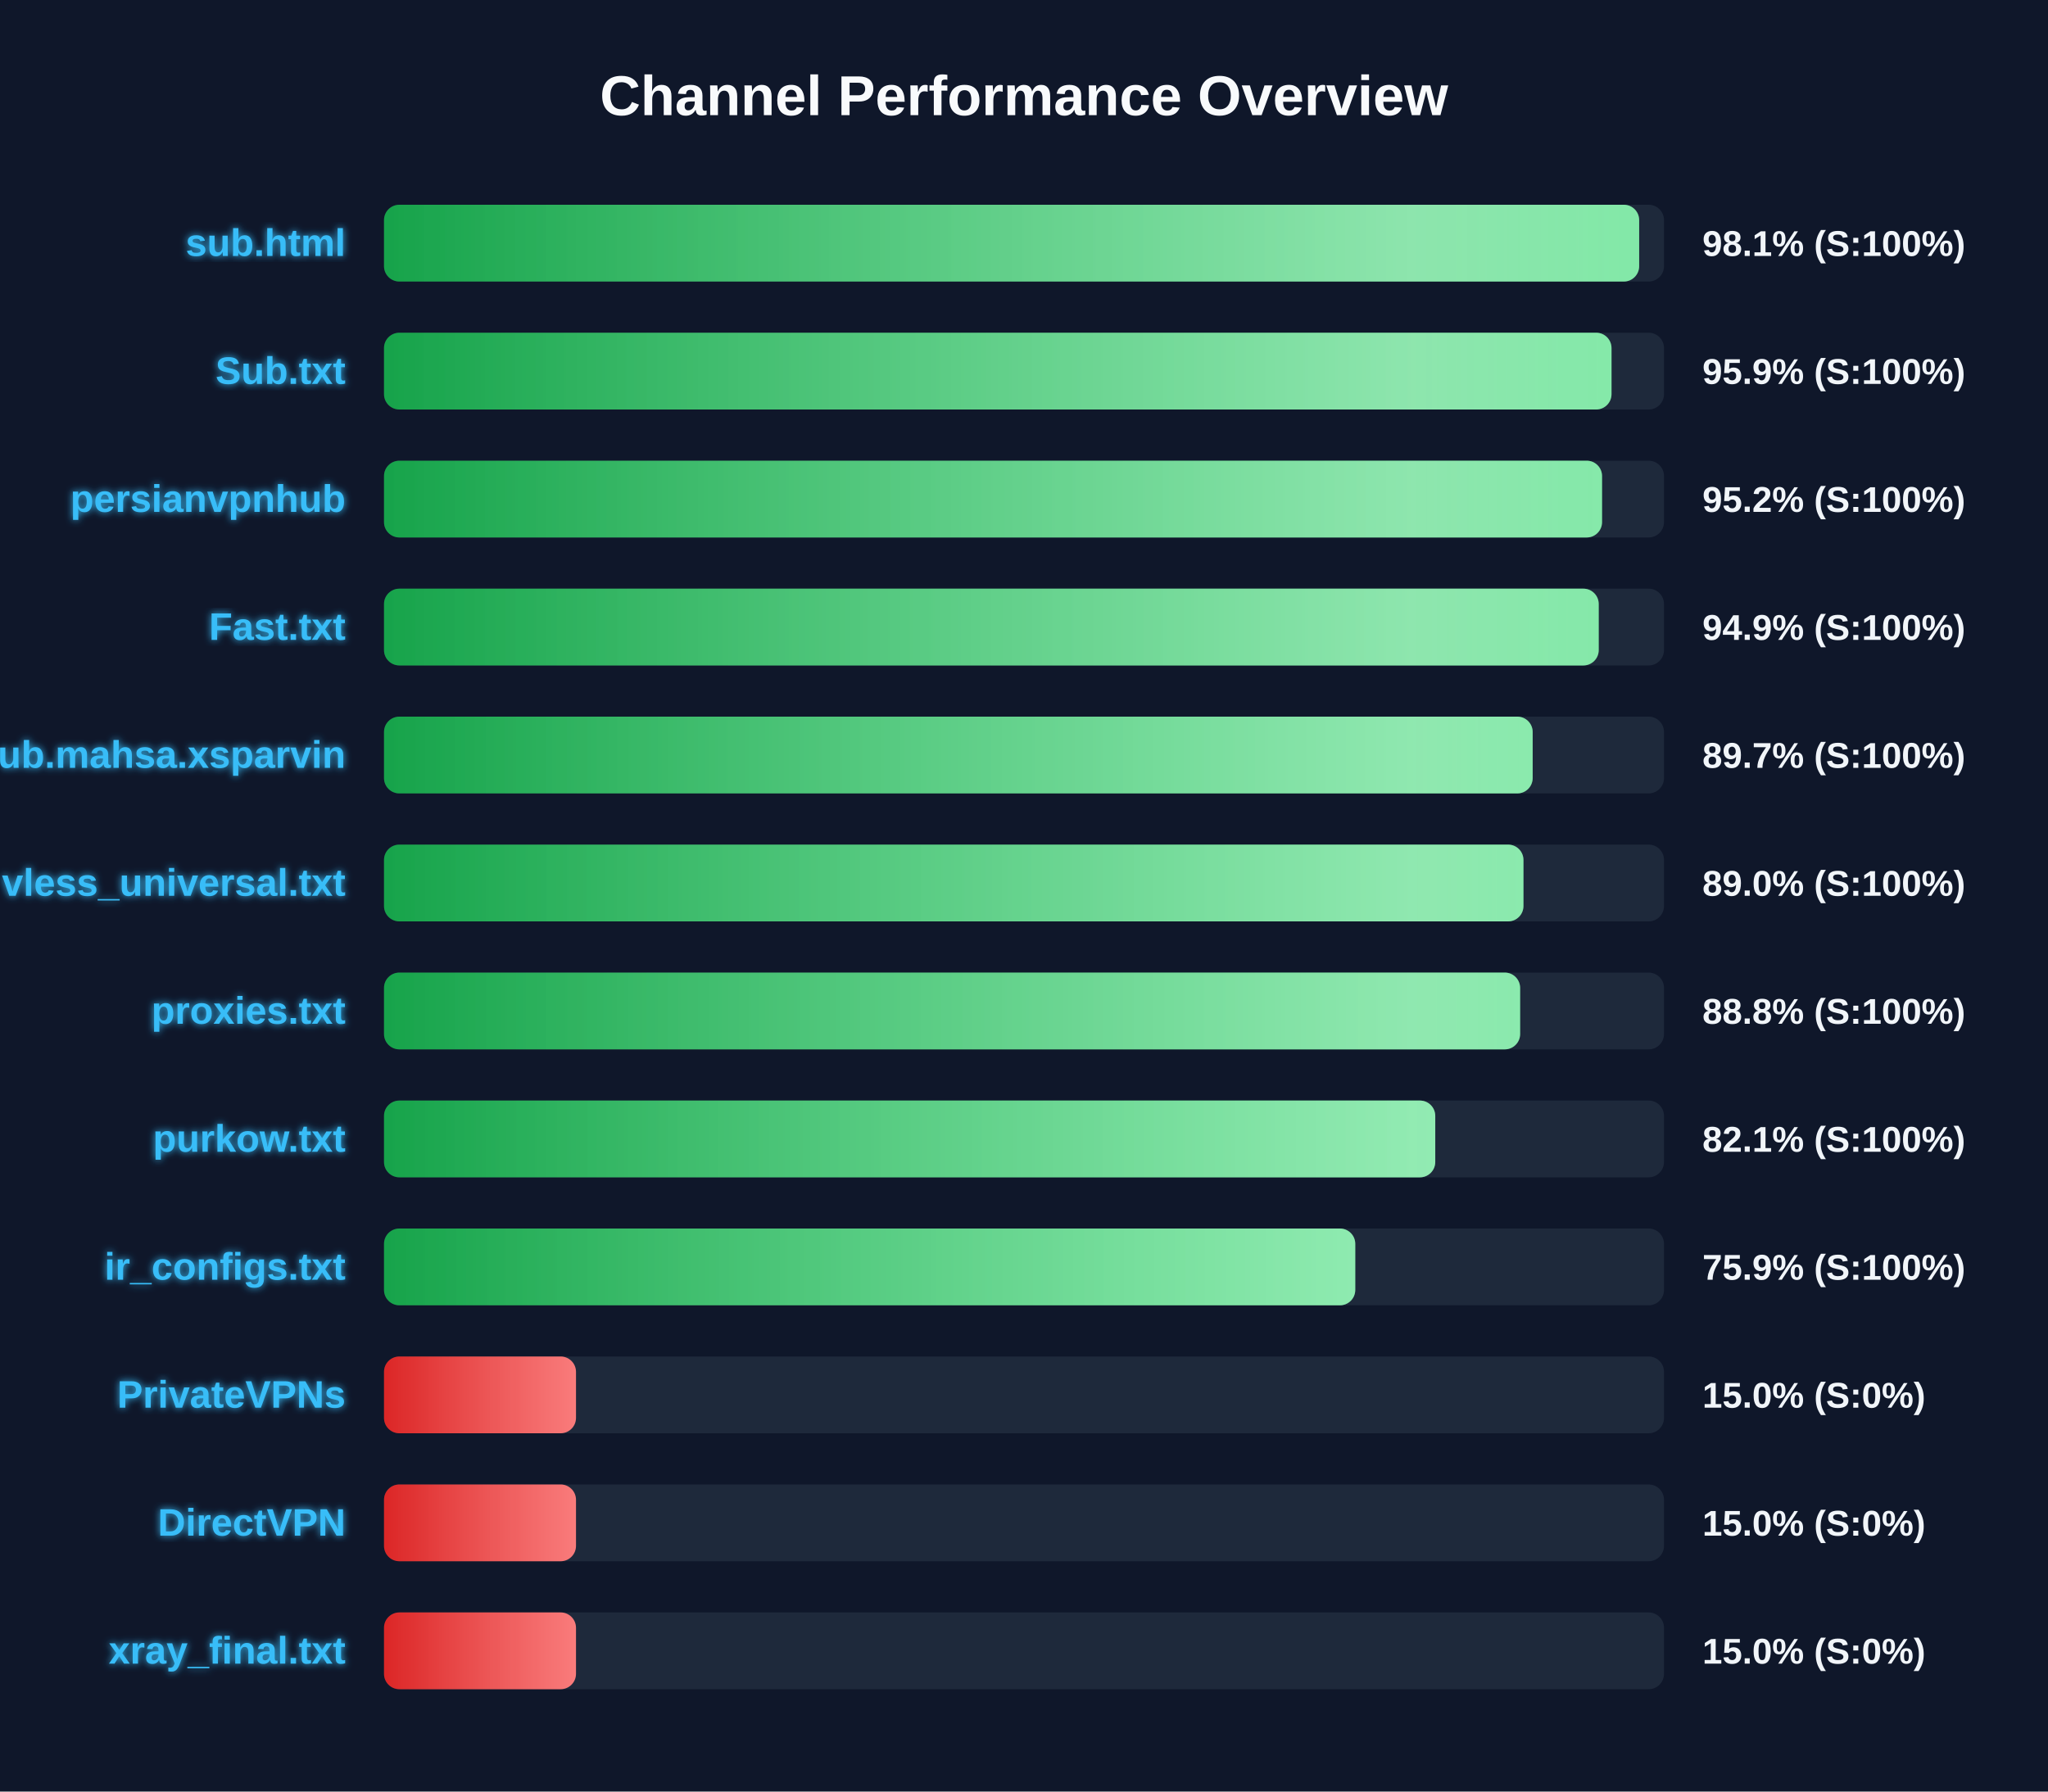
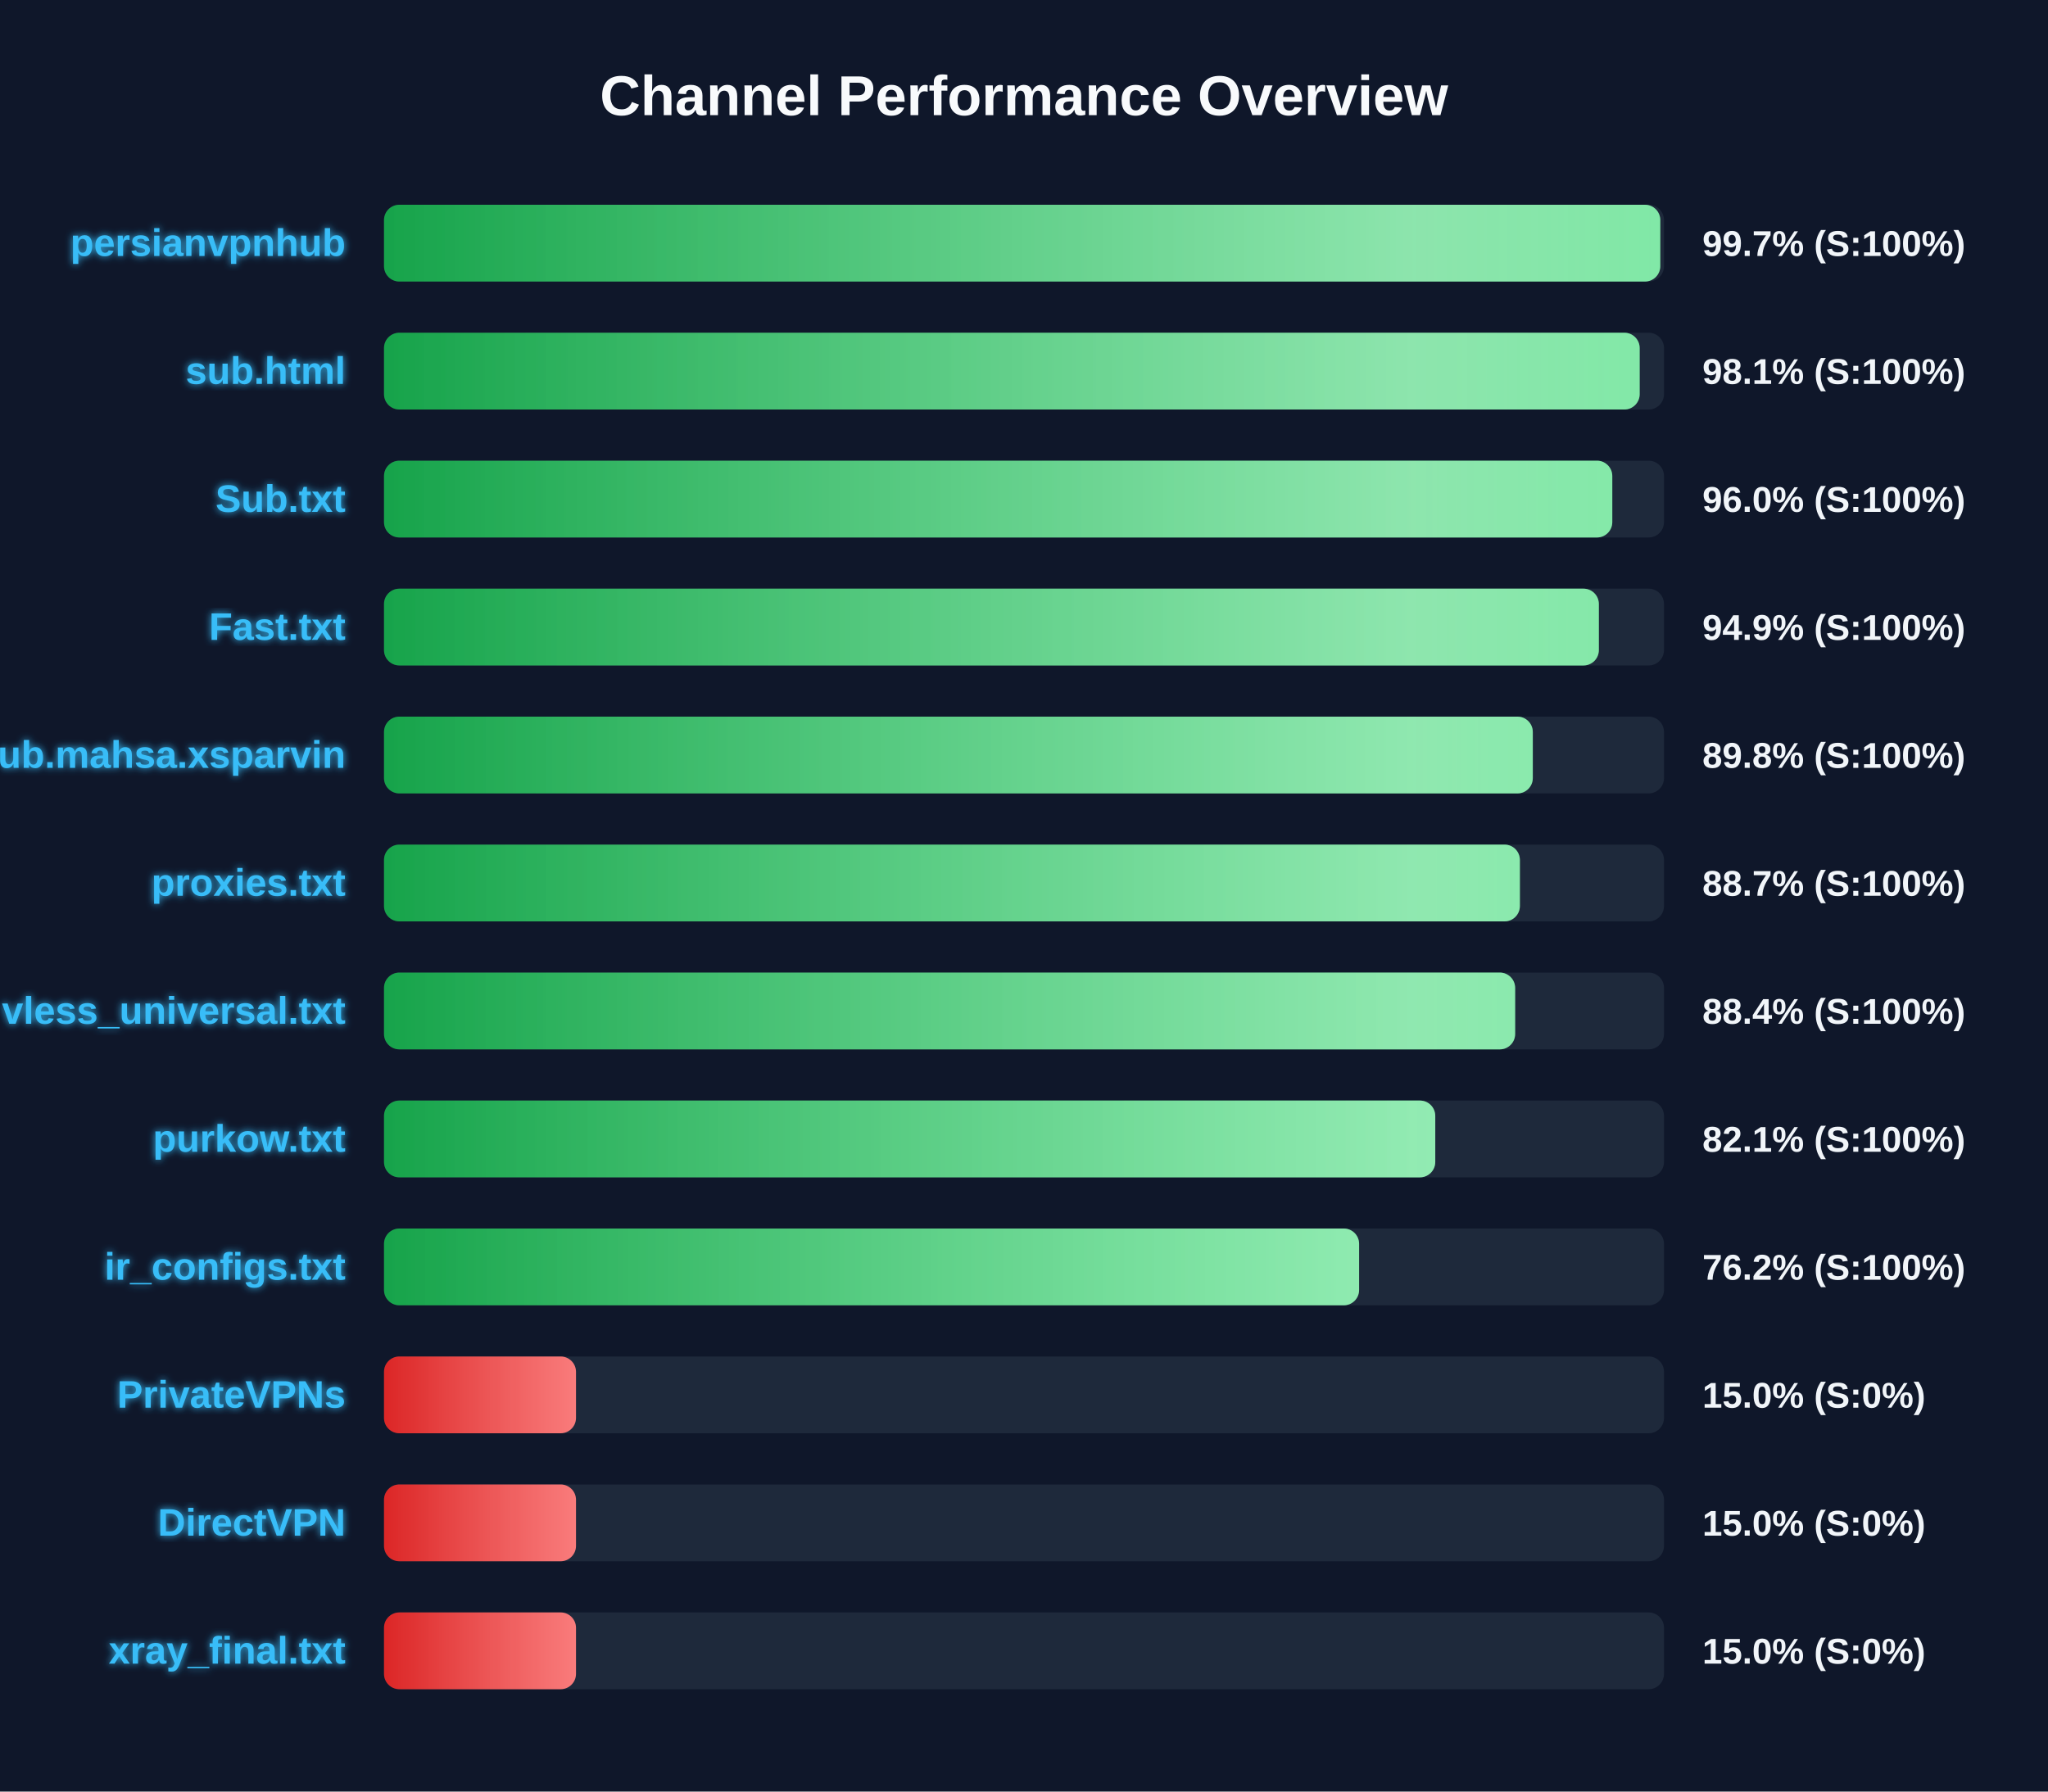
<svg xmlns="http://www.w3.org/2000/svg" width="800" height="700" version="1.1">
  <defs>
    <linearGradient id="grad-green" x1="0%" y1="0%" x2="100%" y2="0%">
      <stop offset="0%" stop-color="#16a34a" />
      <stop offset="100%" stop-color="#4ade80" />
    </linearGradient>
    <linearGradient id="grad-yellow" x1="0%" y1="0%" x2="100%" y2="0%">
      <stop offset="0%" stop-color="#ca8a04" />
      <stop offset="100%" stop-color="#fde047" />
    </linearGradient>
    <linearGradient id="grad-red" x1="0%" y1="0%" x2="100%" y2="0%">
      <stop offset="0%" stop-color="#dc2626" />
      <stop offset="100%" stop-color="#f87171" />
    </linearGradient>
    <linearGradient id="shimmer" x1="0%" y1="0%" x2="100%" y2="0%">
      <stop offset="0%" stop-color="rgba(255,255,255,0)" />
      <stop offset="50%" stop-color="rgba(255,255,255,0.4)" />
      <stop offset="100%" stop-color="rgba(255,255,255,0)" />
    </linearGradient>
    <filter id="glow" x="-20%" y="-20%" width="140%" height="140%">
      <feGaussianBlur stdDeviation="1.5" result="blur" />
      <feComposite in="SourceGraphic" in2="blur" operator="over" />
    </filter>
  </defs>
  <style>
        .bg-rect { fill: #0f172a; }
        .title { font: bold 22px 'Segoe UI', Arial, sans-serif; fill: #f8fafc; }
        .row { font: bold 15px 'Segoe UI', Arial, sans-serif; fill: #38bdf8; filter: url(#glow); }
        .score { font: bold 14px 'Segoe UI', Arial, sans-serif; fill: #f1f5f9; }
        @keyframes shimmer-anim {
            0% { transform: translateX(-100%); }
            100% { transform: translateX(200%); }
        }
        .shimmer-rect {
            animation: shimmer-anim 2.5s infinite linear;
        }
    </style>
  <rect width="100%" height="100%" class="bg-rect" />
  <text x="400" y="45" text-anchor="middle" class="title">Channel Performance Overview</text>
  <rect x="150" y="80" width="500" height="30" fill="#1e293b" rx="6" />
  <clipPath id="clip-0">
-     <rect x="150" y="80" width="490.3" height="30" rx="6" />
+     <rect x="150" y="80" width="498.55" height="30" rx="6" />
  </clipPath>
-   <rect x="150" y="80" width="490.3" height="30" fill="url(#grad-green)" rx="6" />
+   <rect x="150" y="80" width="498.55" height="30" fill="url(#grad-green)" rx="6" />
  <g clip-path="url(#clip-0)">
    <rect x="150" y="80" width="100%" height="30" fill="url(#shimmer)" class="shimmer-rect" />
  </g>
-   <text x="135" y="100" text-anchor="end" class="row">sub.html</text>
-   <text x="665" y="100" text-anchor="start" class="score">98.1% (S:100%)</text>
+   <text x="135" y="100" text-anchor="end" class="row">persianvpnhub</text>
+   <text x="665" y="100" text-anchor="start" class="score">99.7% (S:100%)</text>
  <rect x="150" y="130" width="500" height="30" fill="#1e293b" rx="6" />
  <clipPath id="clip-1">
-     <rect x="150" y="130" width="479.5" height="30" rx="6" />
+     <rect x="150" y="130" width="490.5" height="30" rx="6" />
  </clipPath>
-   <rect x="150" y="130" width="479.5" height="30" fill="url(#grad-green)" rx="6" />
+   <rect x="150" y="130" width="490.5" height="30" fill="url(#grad-green)" rx="6" />
  <g clip-path="url(#clip-1)">
    <rect x="150" y="130" width="100%" height="30" fill="url(#shimmer)" class="shimmer-rect" />
  </g>
-   <text x="135" y="150" text-anchor="end" class="row">Sub.txt</text>
-   <text x="665" y="150" text-anchor="start" class="score">95.9% (S:100%)</text>
+   <text x="135" y="150" text-anchor="end" class="row">sub.html</text>
+   <text x="665" y="150" text-anchor="start" class="score">98.1% (S:100%)</text>
  <rect x="150" y="180" width="500" height="30" fill="#1e293b" rx="6" />
  <clipPath id="clip-2">
-     <rect x="150" y="180" width="475.8" height="30" rx="6" />
+     <rect x="150" y="180" width="479.8" height="30" rx="6" />
  </clipPath>
-   <rect x="150" y="180" width="475.8" height="30" fill="url(#grad-green)" rx="6" />
+   <rect x="150" y="180" width="479.8" height="30" fill="url(#grad-green)" rx="6" />
  <g clip-path="url(#clip-2)">
    <rect x="150" y="180" width="100%" height="30" fill="url(#shimmer)" class="shimmer-rect" />
  </g>
-   <text x="135" y="200" text-anchor="end" class="row">persianvpnhub</text>
-   <text x="665" y="200" text-anchor="start" class="score">95.2% (S:100%)</text>
+   <text x="135" y="200" text-anchor="end" class="row">Sub.txt</text>
+   <text x="665" y="200" text-anchor="start" class="score">96.0% (S:100%)</text>
  <rect x="150" y="230" width="500" height="30" fill="#1e293b" rx="6" />
  <clipPath id="clip-3">
-     <rect x="150" y="230" width="474.5" height="30" rx="6" />
+     <rect x="150" y="230" width="474.55" height="30" rx="6" />
  </clipPath>
-   <rect x="150" y="230" width="474.5" height="30" fill="url(#grad-green)" rx="6" />
+   <rect x="150" y="230" width="474.55" height="30" fill="url(#grad-green)" rx="6" />
  <g clip-path="url(#clip-3)">
    <rect x="150" y="230" width="100%" height="30" fill="url(#shimmer)" class="shimmer-rect" />
  </g>
  <text x="135" y="250" text-anchor="end" class="row">Fast.txt</text>
  <text x="665" y="250" text-anchor="start" class="score">94.9% (S:100%)</text>
  <rect x="150" y="280" width="500" height="30" fill="#1e293b" rx="6" />
  <clipPath id="clip-4">
-     <rect x="150" y="280" width="448.7" height="30" rx="6" />
+     <rect x="150" y="280" width="448.75" height="30" rx="6" />
  </clipPath>
-   <rect x="150" y="280" width="448.7" height="30" fill="url(#grad-green)" rx="6" />
+   <rect x="150" y="280" width="448.75" height="30" fill="url(#grad-green)" rx="6" />
  <g clip-path="url(#clip-4)">
    <rect x="150" y="280" width="100%" height="30" fill="url(#shimmer)" class="shimmer-rect" />
  </g>
  <text x="135" y="300" text-anchor="end" class="row">Sub.mahsa.xsparvin</text>
-   <text x="665" y="300" text-anchor="start" class="score">89.7% (S:100%)</text>
+   <text x="665" y="300" text-anchor="start" class="score">89.8% (S:100%)</text>
  <rect x="150" y="330" width="500" height="30" fill="#1e293b" rx="6" />
  <clipPath id="clip-5">
-     <rect x="150" y="330" width="445.1" height="30" rx="6" />
+     <rect x="150" y="330" width="443.7" height="30" rx="6" />
  </clipPath>
-   <rect x="150" y="330" width="445.1" height="30" fill="url(#grad-green)" rx="6" />
+   <rect x="150" y="330" width="443.7" height="30" fill="url(#grad-green)" rx="6" />
  <g clip-path="url(#clip-5)">
    <rect x="150" y="330" width="100%" height="30" fill="url(#shimmer)" class="shimmer-rect" />
  </g>
-   <text x="135" y="350" text-anchor="end" class="row">vless_universal.txt</text>
-   <text x="665" y="350" text-anchor="start" class="score">89.0% (S:100%)</text>
+   <text x="135" y="350" text-anchor="end" class="row">proxies.txt</text>
+   <text x="665" y="350" text-anchor="start" class="score">88.7% (S:100%)</text>
  <rect x="150" y="380" width="500" height="30" fill="#1e293b" rx="6" />
  <clipPath id="clip-6">
-     <rect x="150" y="380" width="443.8" height="30" rx="6" />
+     <rect x="150" y="380" width="441.85" height="30" rx="6" />
  </clipPath>
-   <rect x="150" y="380" width="443.8" height="30" fill="url(#grad-green)" rx="6" />
+   <rect x="150" y="380" width="441.85" height="30" fill="url(#grad-green)" rx="6" />
  <g clip-path="url(#clip-6)">
    <rect x="150" y="380" width="100%" height="30" fill="url(#shimmer)" class="shimmer-rect" />
  </g>
-   <text x="135" y="400" text-anchor="end" class="row">proxies.txt</text>
-   <text x="665" y="400" text-anchor="start" class="score">88.8% (S:100%)</text>
+   <text x="135" y="400" text-anchor="end" class="row">vless_universal.txt</text>
+   <text x="665" y="400" text-anchor="start" class="score">88.4% (S:100%)</text>
  <rect x="150" y="430" width="500" height="30" fill="#1e293b" rx="6" />
  <clipPath id="clip-7">
    <rect x="150" y="430" width="410.65" height="30" rx="6" />
  </clipPath>
  <rect x="150" y="430" width="410.65" height="30" fill="url(#grad-green)" rx="6" />
  <g clip-path="url(#clip-7)">
    <rect x="150" y="430" width="100%" height="30" fill="url(#shimmer)" class="shimmer-rect" />
  </g>
  <text x="135" y="450" text-anchor="end" class="row">purkow.txt</text>
  <text x="665" y="450" text-anchor="start" class="score">82.1% (S:100%)</text>
  <rect x="150" y="480" width="500" height="30" fill="#1e293b" rx="6" />
  <clipPath id="clip-8">
-     <rect x="150" y="480" width="379.4" height="30" rx="6" />
+     <rect x="150" y="480" width="380.9" height="30" rx="6" />
  </clipPath>
-   <rect x="150" y="480" width="379.4" height="30" fill="url(#grad-green)" rx="6" />
+   <rect x="150" y="480" width="380.9" height="30" fill="url(#grad-green)" rx="6" />
  <g clip-path="url(#clip-8)">
    <rect x="150" y="480" width="100%" height="30" fill="url(#shimmer)" class="shimmer-rect" />
  </g>
  <text x="135" y="500" text-anchor="end" class="row">ir_configs.txt</text>
-   <text x="665" y="500" text-anchor="start" class="score">75.9% (S:100%)</text>
+   <text x="665" y="500" text-anchor="start" class="score">76.2% (S:100%)</text>
  <rect x="150" y="530" width="500" height="30" fill="#1e293b" rx="6" />
  <clipPath id="clip-9">
    <rect x="150" y="530" width="75.0" height="30" rx="6" />
  </clipPath>
  <rect x="150" y="530" width="75.0" height="30" fill="url(#grad-red)" rx="6" />
  <g clip-path="url(#clip-9)">
    <rect x="150" y="530" width="100%" height="30" fill="url(#shimmer)" class="shimmer-rect" />
  </g>
  <text x="135" y="550" text-anchor="end" class="row">PrivateVPNs</text>
  <text x="665" y="550" text-anchor="start" class="score">15.0% (S:0%)</text>
  <rect x="150" y="580" width="500" height="30" fill="#1e293b" rx="6" />
  <clipPath id="clip-10">
    <rect x="150" y="580" width="75.0" height="30" rx="6" />
  </clipPath>
  <rect x="150" y="580" width="75.0" height="30" fill="url(#grad-red)" rx="6" />
  <g clip-path="url(#clip-10)">
    <rect x="150" y="580" width="100%" height="30" fill="url(#shimmer)" class="shimmer-rect" />
  </g>
  <text x="135" y="600" text-anchor="end" class="row">DirectVPN</text>
  <text x="665" y="600" text-anchor="start" class="score">15.0% (S:0%)</text>
  <rect x="150" y="630" width="500" height="30" fill="#1e293b" rx="6" />
  <clipPath id="clip-11">
    <rect x="150" y="630" width="75.0" height="30" rx="6" />
  </clipPath>
  <rect x="150" y="630" width="75.0" height="30" fill="url(#grad-red)" rx="6" />
  <g clip-path="url(#clip-11)">
    <rect x="150" y="630" width="100%" height="30" fill="url(#shimmer)" class="shimmer-rect" />
  </g>
  <text x="135" y="650" text-anchor="end" class="row">xray_final.txt</text>
  <text x="665" y="650" text-anchor="start" class="score">15.0% (S:0%)</text>
</svg>
